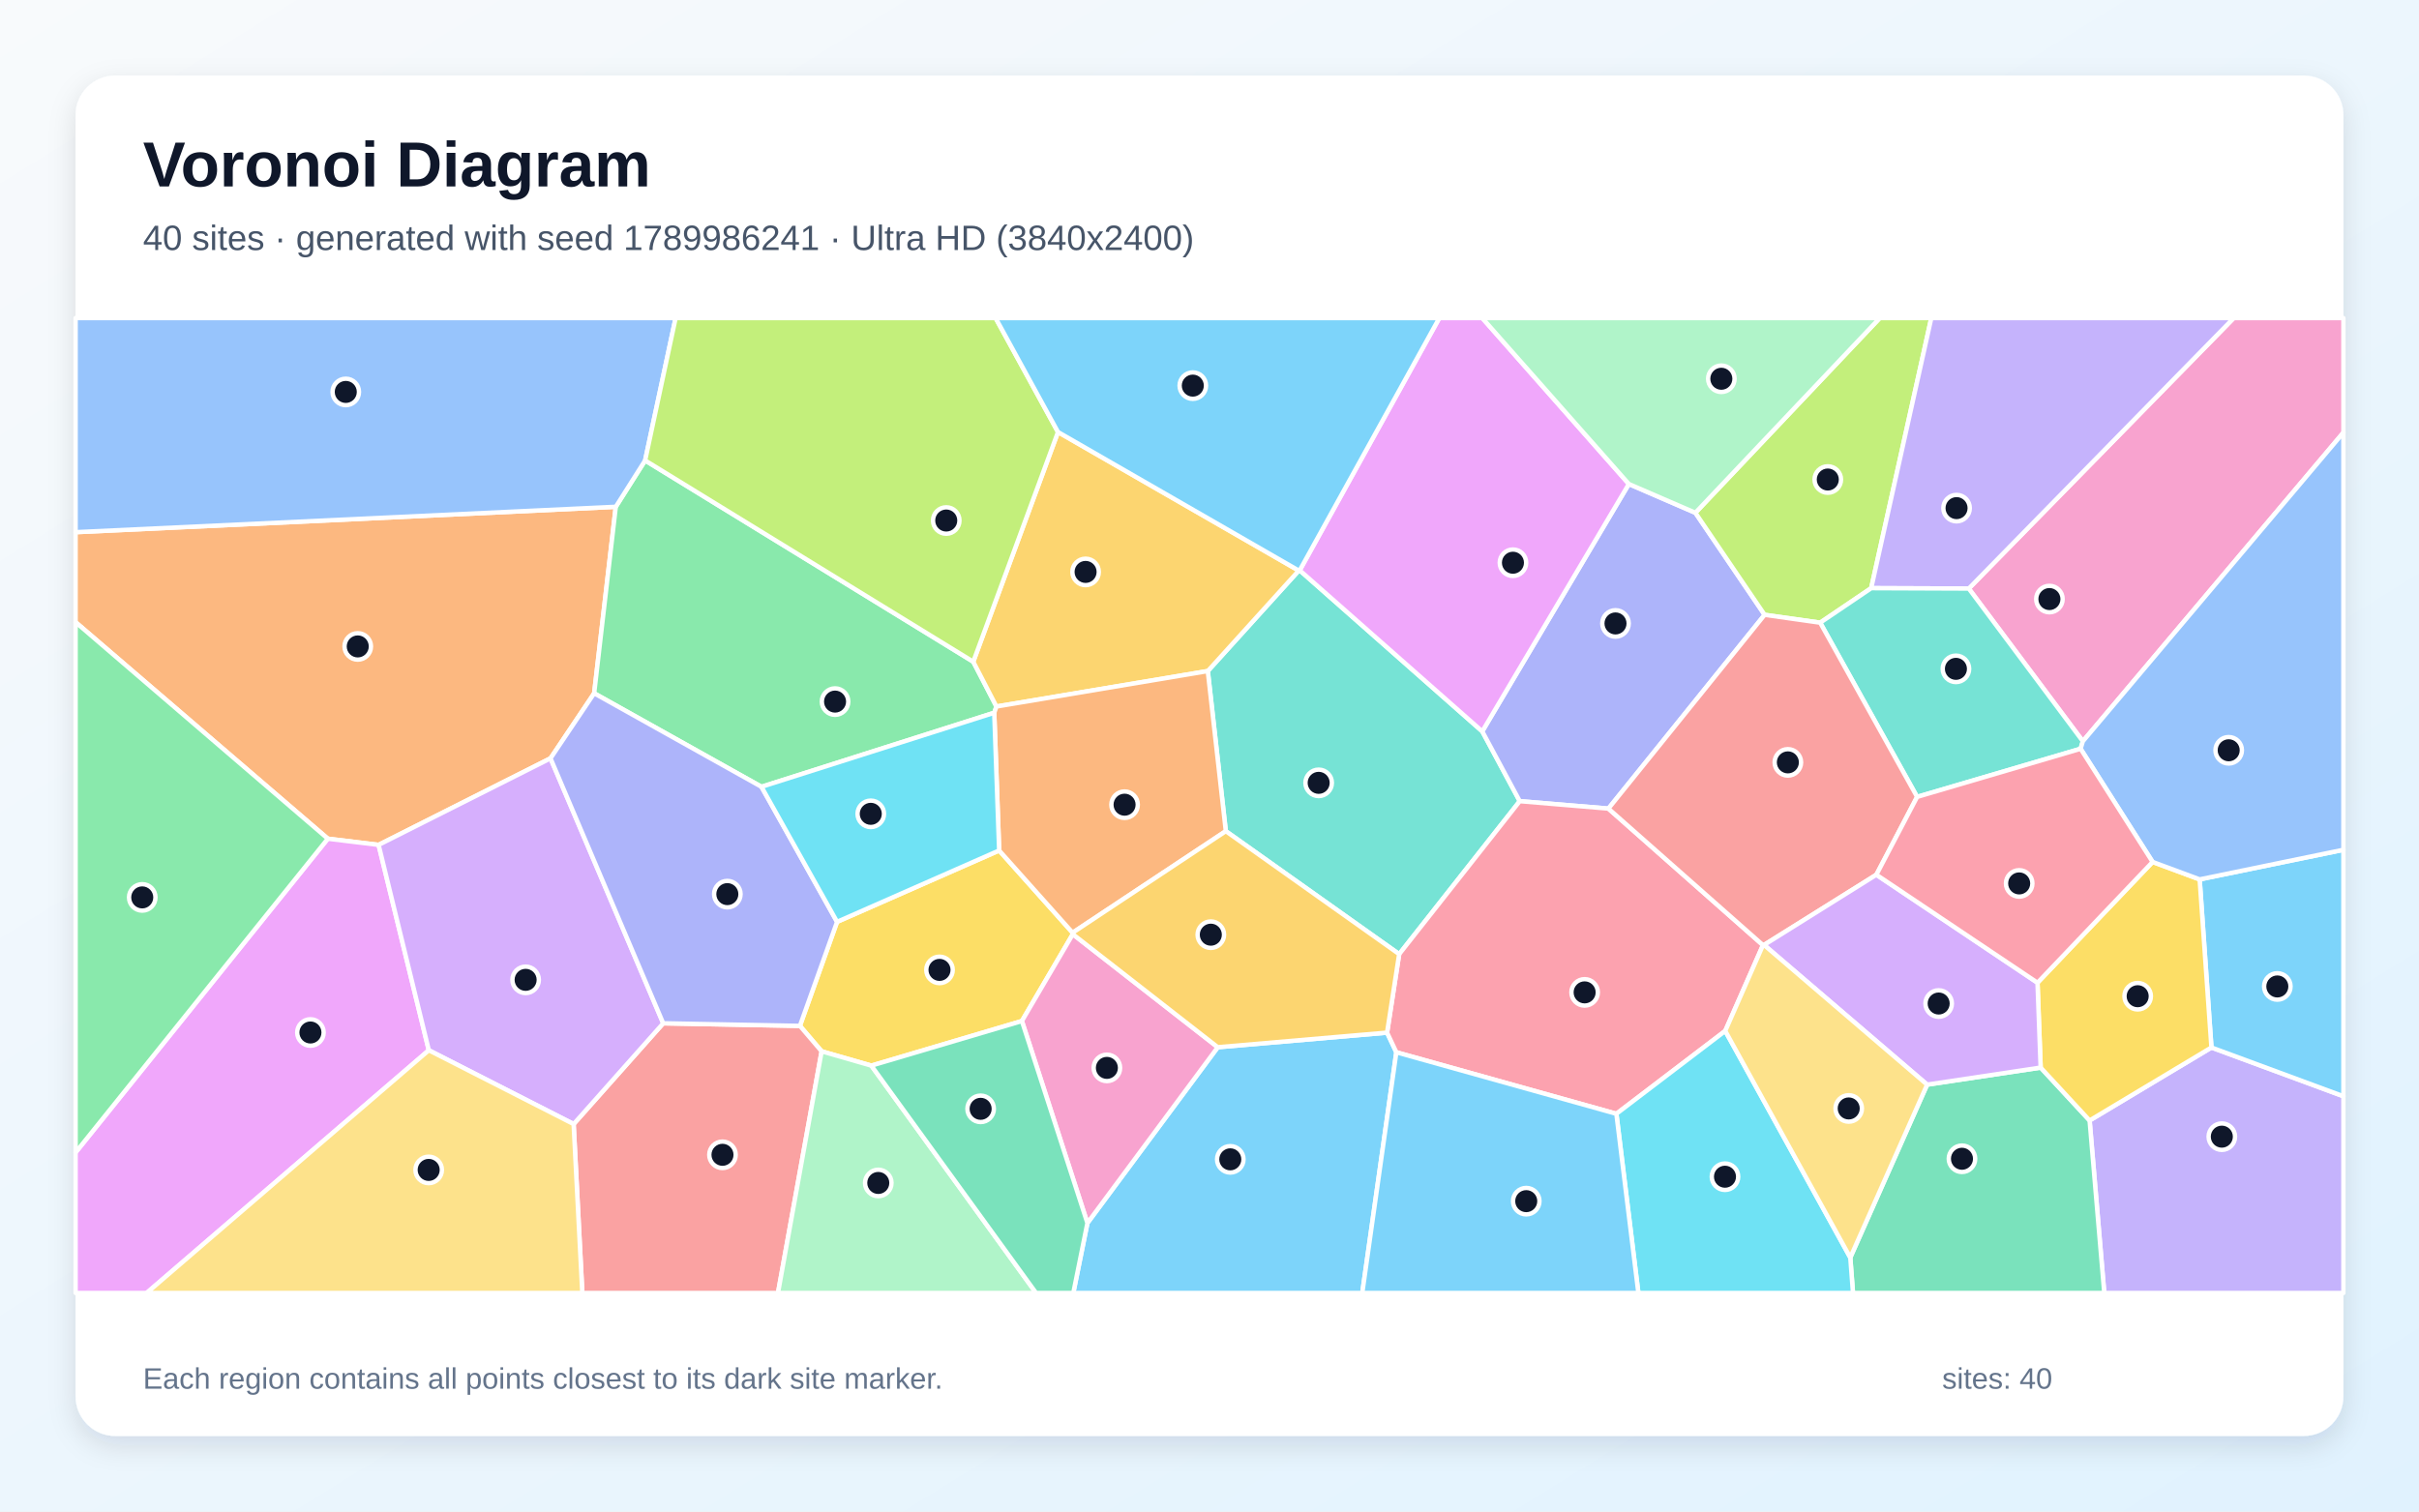
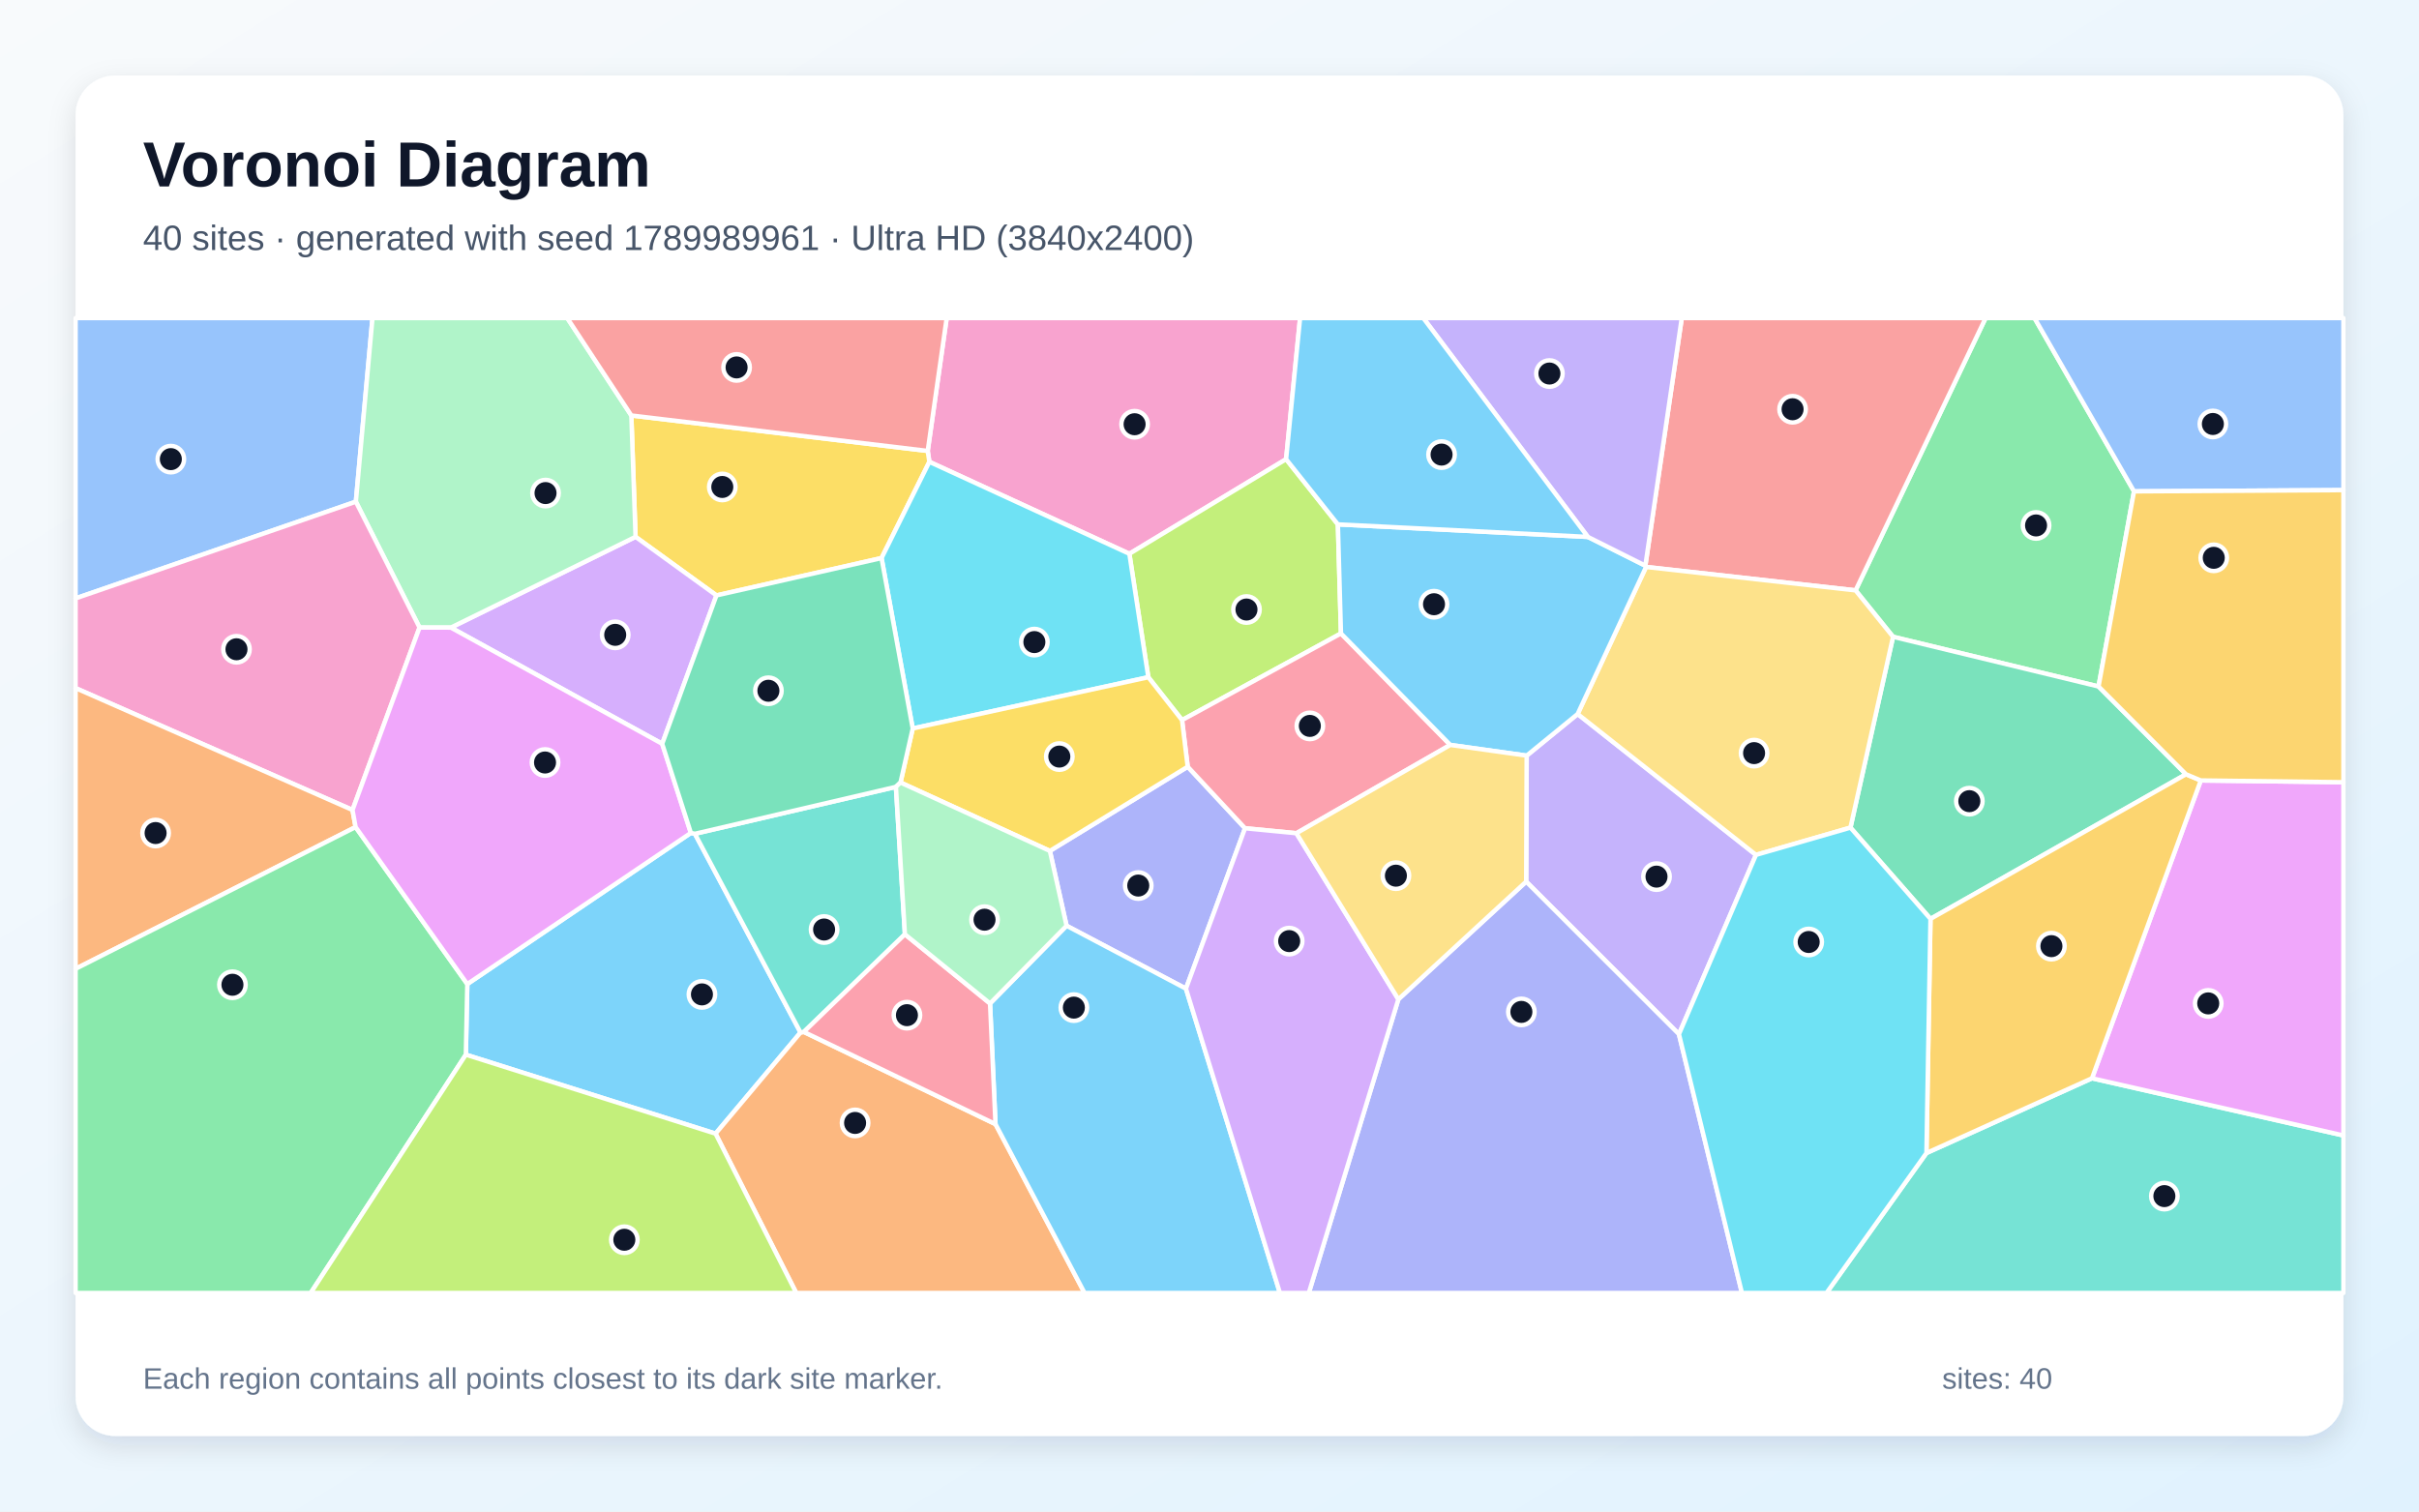
<svg xmlns="http://www.w3.org/2000/svg" width="3840" height="2400" viewBox="0 0 3840 2400" role="img" aria-labelledby="title description">
  <defs>
    <linearGradient id="background" x1="0" y1="0" x2="1" y2="1">
      <stop stop-color="#F8FAFC" />
      <stop offset="1" stop-color="#E0F2FE" />
    </linearGradient>
    <filter id="shadow" x="-5%" y="-5%" width="110%" height="110%">
      <feDropShadow dx="0" dy="15" stdDeviation="22" flood-color="#0F172A" flood-opacity=".12" />
    </filter>
  </defs>
  <rect width="3840" height="2400" fill="url(#background)" />
  <rect x="120" y="120" width="3600" height="2160" rx="63" fill="#FFFFFF" filter="url(#shadow)" />
  <g font-family="Arial, sans-serif">
    <text x="227" y="296" font-size="101" font-weight="700" fill="#0F172A">Voronoi Diagram</text>
-     <text x="227" y="397" font-size="56" fill="#475569">40 sites · generated with seed 1789986241 · Ultra HD (3840x2400)</text>
+     <text x="227" y="397" font-size="56" fill="#475569">40 sites · generated with seed 1789989961 · Ultra HD (3840x2400)</text>
  </g>
  <g stroke="#FFFFFF" stroke-width="7" stroke-linejoin="round">
-     <polygon points="1726.2,1942.0 1933.1,1662.8 2201.9,1639.6 2216.6,1670.8 2162.5,2053.0 1703.8,2053.0" fill="#38BDF8" fill-opacity="0.65" />
-     <polygon points="3317.1,1779.1 3510.5,1663.2 3720.0,1740.6 3720.0,2053.0 3340.4,2053.0" fill="#A78BFA" fill-opacity="0.65" />
-     <polygon points="3306.4,1177.0 3125.3,934.5 3545.9,505.0 3720.0,505.0 3720.0,686.8" fill="#F472B6" fill-opacity="0.65" />
-     <polygon points="873.9,1204.1 601.0,1341.5 520.4,1331.7 120.0,987.9 120.0,845.0 977.5,804.7 943.2,1100.8" fill="#FB923C" fill-opacity="0.65" />
-     <polygon points="1586.1,1350.4 1702.7,1481.0 1703.0,1483.3 1622.2,1621.2 1383.2,1692.0 1304.3,1669.3 1269.8,1628.9 1328.8,1463.7" fill="#FACC15" fill-opacity="0.65" />
-     <polygon points="1545.0,1050.7 1581.8,1121.8 1578.3,1131.7 1208.8,1249.3 943.2,1100.8 977.5,804.7 1024.1,731.1" fill="#4ADE80" fill-opacity="0.65" />
-     <polygon points="1945.9,1319.7 1917.3,1065.5 2061.7,906.0 2063.2,905.6 2353.0,1161.3 2412.5,1272.1 2221.1,1515.0" fill="#2DD4BF" fill-opacity="0.65" />
-     <polygon points="1024.1,731.1 977.5,804.7 120.0,845.0 120.0,505.0 1072.5,505.0" fill="#60A5FA" fill-opacity="0.65" />
-     <polygon points="120.0,1829.9 520.4,1331.7 601.0,1341.5 680.7,1667.6 232.8,2053.0 120.0,2053.0" fill="#E879F9" fill-opacity="0.65" />
-     <polygon points="2937.2,1996.8 3059.2,1722.2 3239.4,1695.1 3317.1,1779.1 3340.4,2053.0 2941.5,2053.0" fill="#34D399" fill-opacity="0.65" />
-     <polygon points="910.6,1784.8 1052.8,1624.8 1269.8,1628.9 1304.3,1669.3 1235.0,2053.0 924.4,2053.0" fill="#F87171" fill-opacity="0.65" />
-     <polygon points="2585.7,768.5 2691.3,814.2 2801.2,976.2 2553.2,1283.9 2412.5,1272.1 2353.0,1161.3" fill="#818CF8" fill-opacity="0.65" />
-     <polygon points="2061.7,906.0 1917.3,1065.5 1581.8,1121.8 1545.0,1050.7 1679.5,686.0" fill="#FBBF24" fill-opacity="0.65" />
-     <polygon points="2970.4,933.9 2889.4,988.7 2801.2,976.2 2691.3,814.2 2984.0,505.0 3065.8,505.0" fill="#A3E635" fill-opacity="0.65" />
-     <polygon points="1052.8,1624.8 910.6,1784.8 680.7,1667.6 601.0,1341.5 873.9,1204.1" fill="#C084FC" fill-opacity="0.65" />
-     <polygon points="2798.6,1500.7 2738.7,1636.9 2565.9,1768.5 2216.6,1670.8 2201.9,1639.6 2221.1,1515.0 2412.5,1272.1 2553.2,1283.9" fill="#FB7185" fill-opacity="0.65" />
-     <polygon points="2565.9,1768.5 2738.7,1636.9 2937.2,1996.8 2941.5,2053.0 2600.8,2053.0" fill="#22D3EE" fill-opacity="0.65" />
-     <polygon points="1304.3,1669.3 1383.2,1692.0 1644.7,2053.0 1235.0,2053.0" fill="#86EFAC" fill-opacity="0.65" />
-     <polygon points="680.7,1667.6 910.6,1784.8 924.4,2053.0 232.8,2053.0" fill="#FCD34D" fill-opacity="0.65" />
-     <polygon points="2216.6,1670.8 2565.9,1768.5 2600.8,2053.0 2162.5,2053.0" fill="#38BDF8" fill-opacity="0.65" />
-     <polygon points="3510.5,1663.2 3491.8,1396.3 3720.0,1349.3 3720.0,1740.6" fill="#38BDF8" fill-opacity="0.65" />
-     <polygon points="3125.3,934.5 2970.4,933.9 3065.8,505.0 3545.9,505.0" fill="#A78BFA" fill-opacity="0.65" />
-     <polygon points="1622.2,1621.2 1703.0,1483.3 1933.1,1662.8 1726.2,1942.0" fill="#F472B6" fill-opacity="0.65" />
-     <polygon points="1702.7,1481.0 1586.1,1350.4 1578.3,1131.7 1581.8,1121.8 1917.3,1065.5 1945.9,1319.7" fill="#FB923C" fill-opacity="0.65" />
-     <polygon points="3239.4,1695.1 3234.4,1560.4 3417.1,1368.6 3491.8,1396.3 3510.5,1663.2 3317.1,1779.1" fill="#FACC15" fill-opacity="0.65" />
-     <polygon points="120.0,1829.9 120.0,987.9 520.4,1331.7" fill="#4ADE80" fill-opacity="0.65" />
-     <polygon points="3043.3,1265.3 2889.4,988.7 2970.4,933.9 3125.3,934.5 3306.4,1177.0 3302.8,1188.9" fill="#2DD4BF" fill-opacity="0.65" />
-     <polygon points="3491.8,1396.3 3417.1,1368.6 3302.8,1188.9 3306.4,1177.0 3720.0,686.8 3720.0,1349.3" fill="#60A5FA" fill-opacity="0.65" />
-     <polygon points="2585.7,768.5 2353.0,1161.3 2063.2,905.6 2284.8,505.0 2353.0,505.0" fill="#E879F9" fill-opacity="0.65" />
-     <polygon points="1383.2,1692.0 1622.2,1621.2 1726.2,1942.0 1703.8,2053.0 1644.7,2053.0" fill="#34D399" fill-opacity="0.65" />
-     <polygon points="2978.6,1388.9 2800.3,1500.4 2798.6,1500.7 2553.2,1283.9 2801.2,976.2 2889.4,988.7 3043.3,1265.3" fill="#F87171" fill-opacity="0.65" />
-     <polygon points="1052.8,1624.8 873.9,1204.1 943.2,1100.8 1208.8,1249.3 1328.8,1463.7 1269.8,1628.9" fill="#818CF8" fill-opacity="0.65" />
-     <polygon points="1945.9,1319.7 2221.1,1515.0 2201.9,1639.6 1933.1,1662.8 1703.0,1483.3 1702.7,1481.0" fill="#FBBF24" fill-opacity="0.65" />
-     <polygon points="1679.5,686.0 1545.0,1050.7 1024.1,731.1 1072.5,505.0 1580.5,505.0" fill="#A3E635" fill-opacity="0.65" />
-     <polygon points="2800.3,1500.4 2978.6,1388.9 3234.4,1560.4 3239.4,1695.1 3059.2,1722.2" fill="#C084FC" fill-opacity="0.65" />
-     <polygon points="3417.1,1368.6 3234.4,1560.4 2978.6,1388.9 3043.3,1265.3 3302.8,1188.9" fill="#FB7185" fill-opacity="0.65" />
-     <polygon points="1586.1,1350.4 1328.8,1463.7 1208.8,1249.3 1578.3,1131.7" fill="#22D3EE" fill-opacity="0.65" />
-     <polygon points="2691.3,814.2 2585.7,768.5 2353.0,505.0 2984.0,505.0" fill="#86EFAC" fill-opacity="0.65" />
-     <polygon points="2738.7,1636.9 2798.6,1500.7 2800.3,1500.4 3059.2,1722.2 2937.2,1996.8" fill="#FCD34D" fill-opacity="0.65" />
-     <polygon points="2063.2,905.6 2061.7,906.0 1679.5,686.0 1580.5,505.0 2284.8,505.0" fill="#38BDF8" fill-opacity="0.65" />
+     <polygon points="739.5,1674.6 741.8,1562.5 1096.7,1322.5 1103.1,1323.9 1270.8,1639.4 1135.9,1800.0" fill="#38BDF8" fill-opacity="0.65" />
+     <polygon points="2665.2,1642.1 2422.7,1399.8 2423.5,1199.8 2504.4,1133.7 2787.5,1357.4" fill="#A78BFA" fill-opacity="0.65" />
+     <polygon points="2041.6,729.1 1792.8,879.3 1475.3,733.3 1472.7,716.0 1502.8,505.0 2063.8,505.0" fill="#F472B6" fill-opacity="0.65" />
+     <polygon points="1135.9,1800.0 1270.8,1639.4 1276.0,1638.5 1580.3,1784.9 1721.7,2053.0 1264.0,2053.0" fill="#FB923C" fill-opacity="0.65" />
+     <polygon points="1472.7,716.0 1475.3,733.3 1399.4,886.1 1137.3,945.4 1008.9,852.4 1002.2,659.7" fill="#FACC15" fill-opacity="0.65" />
+     <polygon points="3387.6,780.2 3331.3,1090.0 3005.1,1011.1 2945.6,937.4 3152.0,505.0 3229.7,505.0" fill="#4ADE80" fill-opacity="0.65" />
+     <polygon points="3058.1,1830.8 3320.9,1712.1 3720.0,1802.9 3720.0,2053.0 2899.4,2053.0" fill="#2DD4BF" fill-opacity="0.65" />
+     <polygon points="564.9,796.6 120.0,950.1 120.0,505.0 591.3,505.0" fill="#60A5FA" fill-opacity="0.65" />
+     <polygon points="3320.9,1712.1 3493.6,1239.2 3720.0,1242.0 3720.0,1802.9" fill="#E879F9" fill-opacity="0.65" />
+     <polygon points="3470.1,1229.4 3064.5,1459.0 2937.5,1314.1 3005.1,1011.1 3331.3,1090.0" fill="#34D399" fill-opacity="0.65" />
+     <polygon points="2945.6,937.4 2613.0,900.2 2611.9,898.2 2669.7,505.0 3152.0,505.0" fill="#F87171" fill-opacity="0.65" />
+     <polygon points="1882.6,1569.8 1693.1,1469.9 1666.6,1351.1 1885.4,1217.4 1976.4,1315.1" fill="#818CF8" fill-opacity="0.65" />
+     <polygon points="3064.5,1459.0 3470.1,1229.4 3493.6,1239.2 3320.9,1712.1 3058.1,1830.8" fill="#FBBF24" fill-opacity="0.65" />
+     <polygon points="2123.8,832.6 2128.7,1005.8 1876.4,1143.4 1822.9,1075.3 1792.8,879.3 2041.6,729.1" fill="#A3E635" fill-opacity="0.65" />
+     <polygon points="1051.2,1181.0 715.7,996.5 1008.9,852.4 1137.3,945.4" fill="#C084FC" fill-opacity="0.65" />
+     <polygon points="2058.0,1323.0 1976.4,1315.1 1885.4,1217.4 1876.4,1143.4 2128.7,1005.8 2302.2,1182.8" fill="#FB7185" fill-opacity="0.65" />
+     <polygon points="1448.9,1156.7 1399.4,886.1 1475.3,733.3 1792.8,879.3 1822.9,1075.3" fill="#22D3EE" fill-opacity="0.65" />
+     <polygon points="1002.2,659.7 1008.9,852.4 715.7,996.5 666.0,996.4 564.9,796.6 591.3,505.0 900.5,505.0" fill="#86EFAC" fill-opacity="0.65" />
+     <polygon points="2937.5,1314.1 2787.5,1357.4 2504.4,1133.7 2613.0,900.2 2945.6,937.4 3005.1,1011.1" fill="#FCD34D" fill-opacity="0.65" />
+     <polygon points="2520.6,852.5 2611.9,898.2 2613.0,900.2 2504.4,1133.7 2423.5,1199.8 2302.2,1182.8 2128.7,1005.8 2123.8,832.6" fill="#38BDF8" fill-opacity="0.65" />
+     <polygon points="1580.3,1784.9 1571.6,1593.3 1693.1,1469.9 1882.6,1569.8 2031.8,2053.0 1721.7,2053.0" fill="#38BDF8" fill-opacity="0.65" />
+     <polygon points="2611.9,898.2 2520.6,852.5 2259.4,505.0 2669.7,505.0" fill="#A78BFA" fill-opacity="0.65" />
+     <polygon points="559.6,1286.1 120.0,1092.6 120.0,950.1 564.9,796.6 666.0,996.4" fill="#F472B6" fill-opacity="0.65" />
+     <polygon points="564.5,1313.2 120.0,1538.3 120.0,1092.6 559.6,1286.1" fill="#FB923C" fill-opacity="0.65" />
+     <polygon points="1429.5,1242.5 1448.9,1156.7 1822.9,1075.3 1876.4,1143.4 1885.4,1217.4 1666.6,1351.1" fill="#FACC15" fill-opacity="0.65" />
+     <polygon points="120.0,1538.3 564.5,1313.2 741.8,1562.5 739.5,1674.6 493.2,2053.0 120.0,2053.0" fill="#4ADE80" fill-opacity="0.65" />
+     <polygon points="1422.2,1249.4 1436.5,1483.5 1276.0,1638.5 1270.8,1639.4 1103.1,1323.9" fill="#2DD4BF" fill-opacity="0.65" />
+     <polygon points="3387.6,780.2 3229.7,505.0 3720.0,505.0 3720.0,778.2" fill="#60A5FA" fill-opacity="0.65" />
+     <polygon points="564.5,1313.2 559.6,1286.1 666.0,996.4 715.7,996.5 1051.2,1181.0 1096.7,1322.5 741.8,1562.5" fill="#E879F9" fill-opacity="0.65" />
+     <polygon points="1051.2,1181.0 1137.3,945.4 1399.4,886.1 1448.9,1156.7 1429.5,1242.5 1422.2,1249.4 1103.1,1323.9 1096.7,1322.5" fill="#34D399" fill-opacity="0.65" />
+     <polygon points="1472.7,716.0 1002.2,659.7 900.5,505.0 1502.8,505.0" fill="#F87171" fill-opacity="0.65" />
+     <polygon points="2219.8,1586.7 2422.7,1399.8 2665.2,1642.1 2765.2,2053.0 2077.6,2053.0" fill="#818CF8" fill-opacity="0.65" />
+     <polygon points="3493.6,1239.2 3470.1,1229.4 3331.3,1090.0 3387.6,780.2 3720.0,778.2 3720.0,1242.0" fill="#FBBF24" fill-opacity="0.65" />
+     <polygon points="739.5,1674.6 1135.9,1800.0 1264.0,2053.0 493.2,2053.0" fill="#A3E635" fill-opacity="0.65" />
+     <polygon points="1882.6,1569.8 1976.4,1315.1 2058.0,1323.0 2219.8,1586.7 2077.6,2053.0 2031.8,2053.0" fill="#C084FC" fill-opacity="0.65" />
+     <polygon points="1436.5,1483.5 1571.6,1593.3 1580.3,1784.9 1276.0,1638.5" fill="#FB7185" fill-opacity="0.65" />
+     <polygon points="2665.2,1642.1 2787.5,1357.4 2937.5,1314.1 3064.5,1459.0 3058.1,1830.8 2899.4,2053.0 2765.2,2053.0" fill="#22D3EE" fill-opacity="0.65" />
+     <polygon points="1436.5,1483.5 1422.2,1249.4 1429.5,1242.5 1666.6,1351.1 1693.1,1469.9 1571.6,1593.3" fill="#86EFAC" fill-opacity="0.65" />
+     <polygon points="2219.8,1586.7 2058.0,1323.0 2302.2,1182.8 2423.5,1199.8 2422.7,1399.8" fill="#FCD34D" fill-opacity="0.65" />
+     <polygon points="2520.6,852.5 2123.8,832.6 2041.6,729.1 2063.8,505.0 2259.4,505.0" fill="#38BDF8" fill-opacity="0.65" />
  </g>
  <g>
-     <circle cx="1953.0" cy="1840.8" r="21" fill="#0F172A" stroke="#FFFFFF" stroke-width="7" />
-     <circle cx="3527.0" cy="1804.8" r="21" fill="#0F172A" stroke="#FFFFFF" stroke-width="7" />
-     <circle cx="3253.3" cy="951.2" r="21" fill="#0F172A" stroke="#FFFFFF" stroke-width="7" />
-     <circle cx="567.9" cy="1026.4" r="21" fill="#0F172A" stroke="#FFFFFF" stroke-width="7" />
-     <circle cx="1491.4" cy="1540.0" r="21" fill="#0F172A" stroke="#FFFFFF" stroke-width="7" />
-     <circle cx="1325.6" cy="1114.0" r="21" fill="#0F172A" stroke="#FFFFFF" stroke-width="7" />
-     <circle cx="2093.3" cy="1243.0" r="21" fill="#0F172A" stroke="#FFFFFF" stroke-width="7" />
-     <circle cx="548.9" cy="622.3" r="21" fill="#0F172A" stroke="#FFFFFF" stroke-width="7" />
-     <circle cx="492.8" cy="1639.4" r="21" fill="#0F172A" stroke="#FFFFFF" stroke-width="7" />
-     <circle cx="3114.5" cy="1839.9" r="21" fill="#0F172A" stroke="#FFFFFF" stroke-width="7" />
-     <circle cx="1146.9" cy="1833.6" r="21" fill="#0F172A" stroke="#FFFFFF" stroke-width="7" />
-     <circle cx="2564.5" cy="989.9" r="21" fill="#0F172A" stroke="#FFFFFF" stroke-width="7" />
-     <circle cx="1723.3" cy="908.1" r="21" fill="#0F172A" stroke="#FFFFFF" stroke-width="7" />
-     <circle cx="2901.5" cy="761.4" r="21" fill="#0F172A" stroke="#FFFFFF" stroke-width="7" />
-     <circle cx="834.4" cy="1555.8" r="21" fill="#0F172A" stroke="#FFFFFF" stroke-width="7" />
-     <circle cx="2515.5" cy="1575.7" r="21" fill="#0F172A" stroke="#FFFFFF" stroke-width="7" />
-     <circle cx="2738.3" cy="1868.4" r="21" fill="#0F172A" stroke="#FFFFFF" stroke-width="7" />
-     <circle cx="1394.2" cy="1878.3" r="21" fill="#0F172A" stroke="#FFFFFF" stroke-width="7" />
-     <circle cx="680.5" cy="1857.6" r="21" fill="#0F172A" stroke="#FFFFFF" stroke-width="7" />
-     <circle cx="2422.8" cy="1907.2" r="21" fill="#0F172A" stroke="#FFFFFF" stroke-width="7" />
-     <circle cx="3615.1" cy="1566.3" r="21" fill="#0F172A" stroke="#FFFFFF" stroke-width="7" />
-     <circle cx="3105.9" cy="806.8" r="21" fill="#0F172A" stroke="#FFFFFF" stroke-width="7" />
-     <circle cx="1757.1" cy="1695.6" r="21" fill="#0F172A" stroke="#FFFFFF" stroke-width="7" />
-     <circle cx="1785.2" cy="1277.7" r="21" fill="#0F172A" stroke="#FFFFFF" stroke-width="7" />
-     <circle cx="3393.4" cy="1581.8" r="21" fill="#0F172A" stroke="#FFFFFF" stroke-width="7" />
-     <circle cx="225.8" cy="1424.9" r="21" fill="#0F172A" stroke="#FFFFFF" stroke-width="7" />
-     <circle cx="3104.9" cy="1062.0" r="21" fill="#0F172A" stroke="#FFFFFF" stroke-width="7" />
-     <circle cx="3537.9" cy="1191.3" r="21" fill="#0F172A" stroke="#FFFFFF" stroke-width="7" />
-     <circle cx="2401.7" cy="893.5" r="21" fill="#0F172A" stroke="#FFFFFF" stroke-width="7" />
-     <circle cx="1556.7" cy="1760.6" r="21" fill="#0F172A" stroke="#FFFFFF" stroke-width="7" />
-     <circle cx="2838.1" cy="1210.5" r="21" fill="#0F172A" stroke="#FFFFFF" stroke-width="7" />
-     <circle cx="1154.6" cy="1419.7" r="21" fill="#0F172A" stroke="#FFFFFF" stroke-width="7" />
-     <circle cx="1922.1" cy="1484.1" r="21" fill="#0F172A" stroke="#FFFFFF" stroke-width="7" />
-     <circle cx="1502.1" cy="826.5" r="21" fill="#0F172A" stroke="#FFFFFF" stroke-width="7" />
-     <circle cx="3077.5" cy="1593.4" r="21" fill="#0F172A" stroke="#FFFFFF" stroke-width="7" />
-     <circle cx="3205.3" cy="1402.7" r="21" fill="#0F172A" stroke="#FFFFFF" stroke-width="7" />
-     <circle cx="1382.3" cy="1292.2" r="21" fill="#0F172A" stroke="#FFFFFF" stroke-width="7" />
-     <circle cx="2732.5" cy="601.4" r="21" fill="#0F172A" stroke="#FFFFFF" stroke-width="7" />
-     <circle cx="2934.7" cy="1760.0" r="21" fill="#0F172A" stroke="#FFFFFF" stroke-width="7" />
-     <circle cx="1893.5" cy="612.3" r="21" fill="#0F172A" stroke="#FFFFFF" stroke-width="7" />
+     <circle cx="1114.3" cy="1578.9" r="21" fill="#0F172A" stroke="#FFFFFF" stroke-width="7" />
+     <circle cx="2629.6" cy="1391.9" r="21" fill="#0F172A" stroke="#FFFFFF" stroke-width="7" />
+     <circle cx="1801.1" cy="673.6" r="21" fill="#0F172A" stroke="#FFFFFF" stroke-width="7" />
+     <circle cx="1357.4" cy="1783.0" r="21" fill="#0F172A" stroke="#FFFFFF" stroke-width="7" />
+     <circle cx="1146.6" cy="773.2" r="21" fill="#0F172A" stroke="#FFFFFF" stroke-width="7" />
+     <circle cx="3232.1" cy="834.3" r="21" fill="#0F172A" stroke="#FFFFFF" stroke-width="7" />
+     <circle cx="3435.8" cy="1899.2" r="21" fill="#0F172A" stroke="#FFFFFF" stroke-width="7" />
+     <circle cx="271.2" cy="729.0" r="21" fill="#0F172A" stroke="#FFFFFF" stroke-width="7" />
+     <circle cx="3505.4" cy="1593.2" r="21" fill="#0F172A" stroke="#FFFFFF" stroke-width="7" />
+     <circle cx="3126.2" cy="1272.1" r="21" fill="#0F172A" stroke="#FFFFFF" stroke-width="7" />
+     <circle cx="2845.6" cy="649.8" r="21" fill="#0F172A" stroke="#FFFFFF" stroke-width="7" />
+     <circle cx="1806.9" cy="1406.1" r="21" fill="#0F172A" stroke="#FFFFFF" stroke-width="7" />
+     <circle cx="3256.5" cy="1502.3" r="21" fill="#0F172A" stroke="#FFFFFF" stroke-width="7" />
+     <circle cx="1978.7" cy="967.8" r="21" fill="#0F172A" stroke="#FFFFFF" stroke-width="7" />
+     <circle cx="976.6" cy="1008.0" r="21" fill="#0F172A" stroke="#FFFFFF" stroke-width="7" />
+     <circle cx="2079.3" cy="1152.6" r="21" fill="#0F172A" stroke="#FFFFFF" stroke-width="7" />
+     <circle cx="1642.0" cy="1019.5" r="21" fill="#0F172A" stroke="#FFFFFF" stroke-width="7" />
+     <circle cx="866.0" cy="782.9" r="21" fill="#0F172A" stroke="#FFFFFF" stroke-width="7" />
+     <circle cx="2784.5" cy="1195.8" r="21" fill="#0F172A" stroke="#FFFFFF" stroke-width="7" />
+     <circle cx="2276.4" cy="959.4" r="21" fill="#0F172A" stroke="#FFFFFF" stroke-width="7" />
+     <circle cx="1704.7" cy="1599.9" r="21" fill="#0F172A" stroke="#FFFFFF" stroke-width="7" />
+     <circle cx="2459.6" cy="593.1" r="21" fill="#0F172A" stroke="#FFFFFF" stroke-width="7" />
+     <circle cx="375.4" cy="1030.9" r="21" fill="#0F172A" stroke="#FFFFFF" stroke-width="7" />
+     <circle cx="247.0" cy="1322.7" r="21" fill="#0F172A" stroke="#FFFFFF" stroke-width="7" />
+     <circle cx="1681.6" cy="1201.3" r="21" fill="#0F172A" stroke="#FFFFFF" stroke-width="7" />
+     <circle cx="369.0" cy="1563.6" r="21" fill="#0F172A" stroke="#FFFFFF" stroke-width="7" />
+     <circle cx="1308.2" cy="1475.9" r="21" fill="#0F172A" stroke="#FFFFFF" stroke-width="7" />
+     <circle cx="3512.8" cy="673.2" r="21" fill="#0F172A" stroke="#FFFFFF" stroke-width="7" />
+     <circle cx="865.2" cy="1210.7" r="21" fill="#0F172A" stroke="#FFFFFF" stroke-width="7" />
+     <circle cx="1219.8" cy="1096.8" r="21" fill="#0F172A" stroke="#FFFFFF" stroke-width="7" />
+     <circle cx="1169.3" cy="583.4" r="21" fill="#0F172A" stroke="#FFFFFF" stroke-width="7" />
+     <circle cx="2415.1" cy="1606.7" r="21" fill="#0F172A" stroke="#FFFFFF" stroke-width="7" />
+     <circle cx="3514.2" cy="885.7" r="21" fill="#0F172A" stroke="#FFFFFF" stroke-width="7" />
+     <circle cx="991.1" cy="1968.5" r="21" fill="#0F172A" stroke="#FFFFFF" stroke-width="7" />
+     <circle cx="2046.5" cy="1494.3" r="21" fill="#0F172A" stroke="#FFFFFF" stroke-width="7" />
+     <circle cx="1439.7" cy="1611.9" r="21" fill="#0F172A" stroke="#FFFFFF" stroke-width="7" />
+     <circle cx="2871.2" cy="1495.7" r="21" fill="#0F172A" stroke="#FFFFFF" stroke-width="7" />
+     <circle cx="1562.9" cy="1460.3" r="21" fill="#0F172A" stroke="#FFFFFF" stroke-width="7" />
+     <circle cx="2215.9" cy="1390.4" r="21" fill="#0F172A" stroke="#FFFFFF" stroke-width="7" />
+     <circle cx="2288.4" cy="721.8" r="21" fill="#0F172A" stroke="#FFFFFF" stroke-width="7" />
  </g>
  <g font-family="Arial, sans-serif" font-size="47" fill="#64748B">
    <text x="227" y="2205">Each region contains all points closest to its dark site marker.</text>
    <text x="3083" y="2205">sites: 40</text>
  </g>
</svg>
